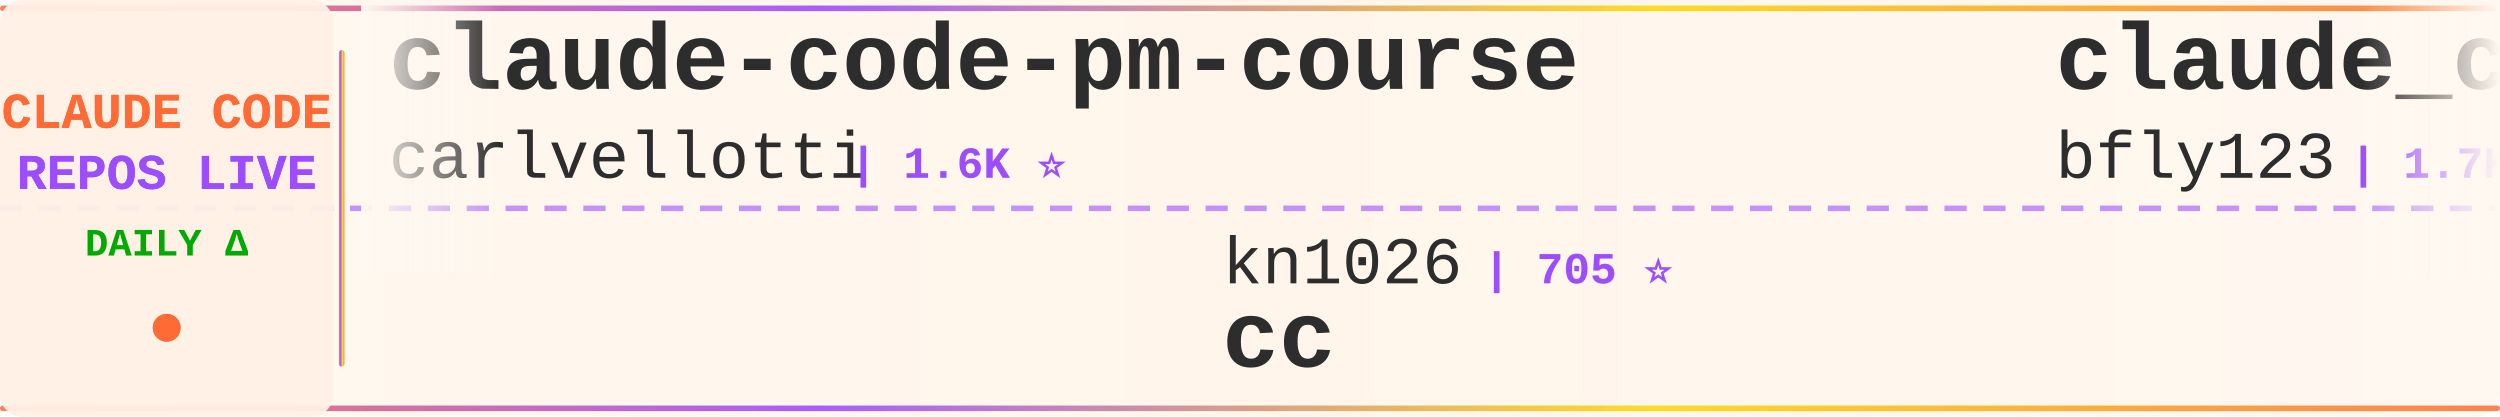
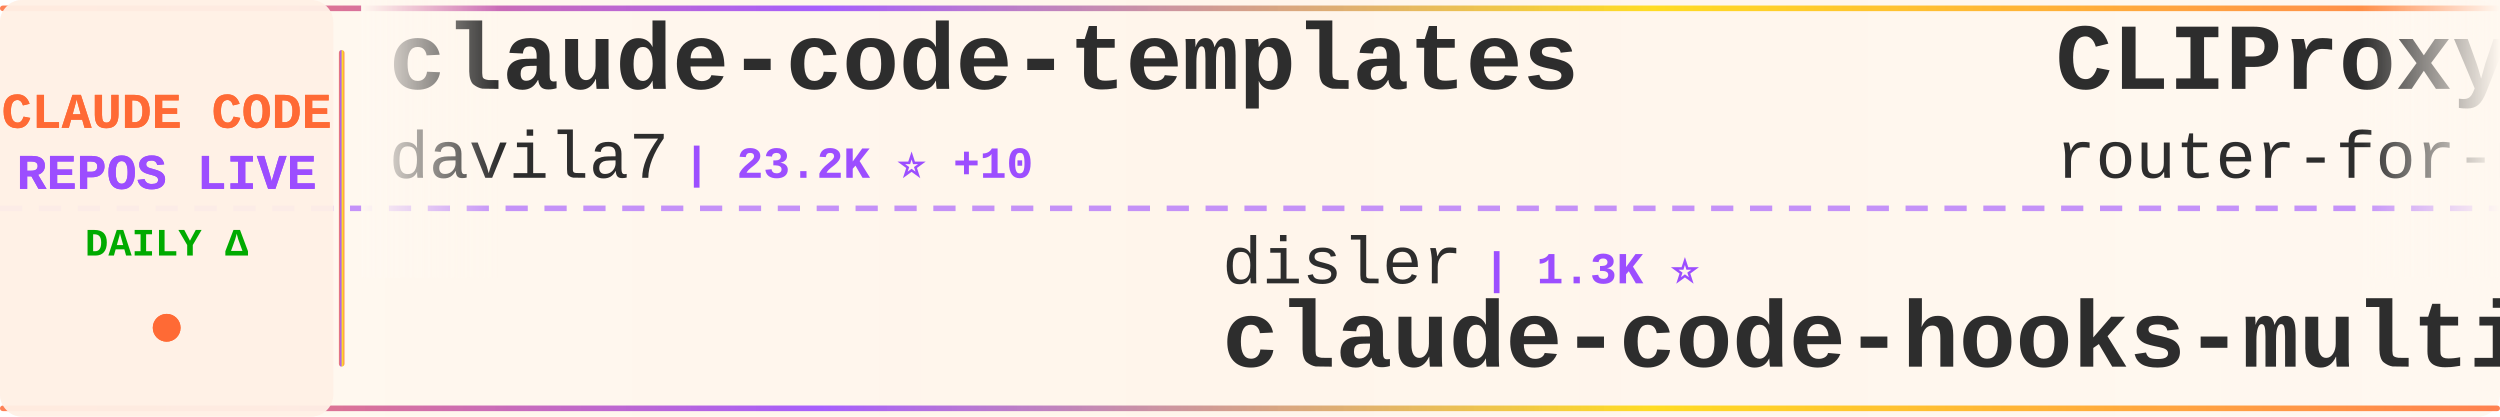
<svg xmlns="http://www.w3.org/2000/svg" width="900" height="150">
  <defs>
    <linearGradient id="tickerBg" x1="0%" y1="0%" x2="100%" y2="0%">
      <stop offset="0%" style="stop-color:#fff8f0;stop-opacity:0.98" />
      <stop offset="50%" style="stop-color:#fff5eb;stop-opacity:1" />
      <stop offset="100%" style="stop-color:#fff8f0;stop-opacity:0.98" />
    </linearGradient>
    <linearGradient id="borderGrad" x1="0%" y1="0%" x2="100%" y2="0%">
      <stop offset="0%" style="stop-color:#FF6B35;stop-opacity:0.85">
        <animate attributeName="stop-opacity" values="0.85;1;0.85" dur="2s" repeatCount="indefinite" />
      </stop>
      <stop offset="33%" style="stop-color:#9C4EFF;stop-opacity:0.9">
        <animate attributeName="stop-opacity" values="0.9;1;0.9" dur="2.2s" repeatCount="indefinite" />
      </stop>
      <stop offset="66%" style="stop-color:#FFD700;stop-opacity:0.85">
        <animate attributeName="stop-opacity" values="0.85;1;0.85" dur="1.8s" repeatCount="indefinite" />
      </stop>
      <stop offset="100%" style="stop-color:#FF6B35;stop-opacity:0.85">
        <animate attributeName="stop-opacity" values="0.85;1;0.85" dur="2s" repeatCount="indefinite" />
      </stop>
    </linearGradient>
    <filter id="textGlow">
      <feGaussianBlur stdDeviation="0.15" result="coloredBlur" />
      <feMerge>
        <feMergeNode in="coloredBlur" />
        <feMergeNode in="SourceGraphic" />
      </feMerge>
    </filter>
    <filter id="metricGlow">
      <feGaussianBlur stdDeviation="0.2" result="coloredBlur" />
      <feMerge>
        <feMergeNode in="coloredBlur" />
        <feMergeNode in="SourceGraphic" />
      </feMerge>
    </filter>
    <linearGradient id="leftFade" x1="0%" y1="0%" x2="100%" y2="0%">
      <stop offset="0%" style="stop-color:#fff8f0;stop-opacity:1" />
      <stop offset="100%" style="stop-color:#fff8f0;stop-opacity:0" />
    </linearGradient>
    <linearGradient id="rightFade" x1="0%" y1="0%" x2="100%" y2="0%">
      <stop offset="0%" style="stop-color:#fff8f0;stop-opacity:0" />
      <stop offset="100%" style="stop-color:#fff8f0;stop-opacity:1" />
    </linearGradient>
  </defs>
  <rect width="900" height="150" fill="url(#tickerBg)" rx="8" />
  <rect x="0" y="2" width="900" height="2" fill="url(#borderGrad)" rx="1" />
  <rect x="0" y="146" width="900" height="2" fill="url(#borderGrad)" rx="1" />
  <line x1="0" y1="75" x2="900" y2="75" stroke="#9C4EFF" stroke-width="2" stroke-dasharray="8 6" opacity="0.6" />
  <rect x="0" y="0" width="120" height="150" fill="#fff0e6" opacity="0.95" rx="8" />
  <text x="60" y="46" font-family="'Courier New', monospace" font-size="18" font-weight="bold" fill="#FF6B35" text-anchor="middle" filter="url(#textGlow)">
    CLAUDE CODE
  </text>
  <text x="60" y="68" font-family="'Courier New', monospace" font-size="18" font-weight="bold" fill="#9C4EFF" text-anchor="middle" filter="url(#textGlow)">
    REPOS LIVE
  </text>
  <text x="60" y="92" font-family="'Courier New', monospace" font-size="14" font-weight="bold" fill="#00aa00" text-anchor="middle">
    DAILY Δ
  </text>
  <circle cx="60" cy="118" r="5" fill="#FF6B35" filter="url(#metricGlow)">
    <animate attributeName="r" values="4;6;4" dur="1.5s" repeatCount="indefinite" />
    <animate attributeName="opacity" values="0.6;1;0.6" dur="1.5s" repeatCount="indefinite" />
  </circle>
  <rect x="122" y="18" width="2" height="114" fill="url(#borderGrad)" rx="1" />
  <clipPath id="tickerClip">
    <rect x="130" y="0" width="770" height="150" />
  </clipPath>
  <g clip-path="url(#tickerClip)">
    <g id="tickerItems">
      <animateTransform attributeName="transform" attributeType="XML" type="translate" from="0 0" to="-3000 0" dur="54s" repeatCount="indefinite" />
      <g transform="translate(0, 0)">
-         <text x="140" y="32" font-family="'Courier New', monospace" font-size="34" font-weight="bold" fill="#2d2d2d">claude-code-pm-course</text>
-         <text x="140" y="64" font-family="'Courier New', monospace" font-size="24" font-weight="normal" fill="#2d2d2d" opacity="1.0">carlvellotti</text>
-         <text x="306" y="64" font-family="'Courier New', monospace" font-size="16" font-weight="bold" fill="#9C4EFF"> | 1.6K ⭐</text>
+         <text x="140" y="32" font-family="'Courier New', monospace" font-size="34" font-weight="bold" fill="#2d2d2d">claude-code-templates</text>
+         <text x="140" y="64" font-family="'Courier New', monospace" font-size="24" font-weight="normal" fill="#2d2d2d" opacity="1.0">davila7</text>
+         <text x="246" y="64" font-family="'Courier New', monospace" font-size="16" font-weight="bold" fill="#9C4EFF"> | 23.2K ⭐ +10</text>
      </g>
      <g transform="translate(300, 0)">
-         <text x="140" y="102" font-family="'Courier New', monospace" font-size="24" font-weight="normal" fill="#2d2d2d" opacity="1.0">kn1026</text>
-         <text x="234" y="102" font-family="'Courier New', monospace" font-size="16" font-weight="bold" fill="#9C4EFF"> | 705 ⭐</text>
-         <text x="140" y="132" font-family="'Courier New', monospace" font-size="34" font-weight="bold" fill="#2d2d2d">cc</text>
+         <text x="140" y="102" font-family="'Courier New', monospace" font-size="24" font-weight="normal" fill="#2d2d2d" opacity="1.0">disler</text>
+         <text x="234" y="102" font-family="'Courier New', monospace" font-size="16" font-weight="bold" fill="#9C4EFF"> | 1.3K ⭐</text>
+         <text x="140" y="132" font-family="'Courier New', monospace" font-size="34" font-weight="bold" fill="#2d2d2d">claude-code-hooks-multi-...</text>
      </g>
      <g transform="translate(600, 0)">
-         <text x="140" y="32" font-family="'Courier New', monospace" font-size="34" font-weight="bold" fill="#2d2d2d">claude_code_bridge</text>
-         <text x="140" y="64" font-family="'Courier New', monospace" font-size="24" font-weight="normal" fill="#2d2d2d" opacity="1.0">bfly123</text>
-         <text x="246" y="64" font-family="'Courier New', monospace" font-size="16" font-weight="bold" fill="#9C4EFF"> | 1.7K ⭐ +7</text>
+         <text x="140" y="32" font-family="'Courier New', monospace" font-size="34" font-weight="bold" fill="#2d2d2d">CLIProxyAPI</text>
+         <text x="140" y="64" font-family="'Courier New', monospace" font-size="24" font-weight="normal" fill="#2d2d2d" opacity="1.0">router-for-me</text>
+         <text x="318" y="64" font-family="'Courier New', monospace" font-size="16" font-weight="bold" fill="#9C4EFF"> | 18.1K ⭐ +141</text>
      </g>
      <g transform="translate(900, 0)">
-         <text x="140" y="102" font-family="'Courier New', monospace" font-size="24" font-weight="normal" fill="#2d2d2d" opacity="1.0">VoltAgent</text>
-         <text x="270" y="102" font-family="'Courier New', monospace" font-size="16" font-weight="bold" fill="#9C4EFF"> | 14.3K ⭐ +31</text>
-         <text x="140" y="132" font-family="'Courier New', monospace" font-size="34" font-weight="bold" fill="#2d2d2d">awesome-claude-code-suba...</text>
+         <text x="140" y="102" font-family="'Courier New', monospace" font-size="24" font-weight="normal" fill="#2d2d2d" opacity="1.0">github</text>
+         <text x="234" y="102" font-family="'Courier New', monospace" font-size="16" font-weight="bold" fill="#9C4EFF"> | 78.5K ⭐ +111</text>
+         <text x="140" y="132" font-family="'Courier New', monospace" font-size="34" font-weight="bold" fill="#2d2d2d">spec-kit</text>
      </g>
      <g transform="translate(1200, 0)">
-         <text x="140" y="32" font-family="'Courier New', monospace" font-size="34" font-weight="bold" fill="#2d2d2d">cc-switch</text>
-         <text x="140" y="64" font-family="'Courier New', monospace" font-size="24" font-weight="normal" fill="#2d2d2d" opacity="1.0">farion1231</text>
-         <text x="282" y="64" font-family="'Courier New', monospace" font-size="16" font-weight="bold" fill="#9C4EFF"> | 30.1K ⭐ +211</text>
+         <text x="140" y="32" font-family="'Courier New', monospace" font-size="34" font-weight="bold" fill="#2d2d2d">claude-code.nvim</text>
+         <text x="140" y="64" font-family="'Courier New', monospace" font-size="24" font-weight="normal" fill="#2d2d2d" opacity="1.0">greggh</text>
+         <text x="234" y="64" font-family="'Courier New', monospace" font-size="16" font-weight="bold" fill="#9C4EFF"> | 1.9K ⭐ +2</text>
      </g>
      <g transform="translate(1500, 0)">
-         <text x="140" y="102" font-family="'Courier New', monospace" font-size="24" font-weight="normal" fill="#2d2d2d" opacity="1.0">PleasePrompto</text>
-         <text x="318" y="102" font-family="'Courier New', monospace" font-size="16" font-weight="bold" fill="#9C4EFF"> | 4.7K ⭐</text>
-         <text x="140" y="132" font-family="'Courier New', monospace" font-size="34" font-weight="bold" fill="#2d2d2d">notebooklm-skill</text>
+         <text x="140" y="102" font-family="'Courier New', monospace" font-size="24" font-weight="normal" fill="#2d2d2d" opacity="1.0">Njengah</text>
+         <text x="246" y="102" font-family="'Courier New', monospace" font-size="16" font-weight="bold" fill="#9C4EFF"> | 1.4K ⭐ +1</text>
+         <text x="140" y="132" font-family="'Courier New', monospace" font-size="34" font-weight="bold" fill="#2d2d2d">claude-code-cheat-sheet</text>
      </g>
      <g transform="translate(1800, 0)">
-         <text x="140" y="32" font-family="'Courier New', monospace" font-size="34" font-weight="bold" fill="#2d2d2d">oh-my-openagent</text>
-         <text x="140" y="64" font-family="'Courier New', monospace" font-size="24" font-weight="normal" fill="#2d2d2d" opacity="1.0">code-yeongyu</text>
-         <text x="306" y="64" font-family="'Courier New', monospace" font-size="16" font-weight="bold" fill="#9C4EFF"> | 41.3K ⭐ +112</text>
+         <text x="140" y="32" font-family="'Courier New', monospace" font-size="34" font-weight="bold" fill="#2d2d2d">claude-code-workflows</text>
+         <text x="140" y="64" font-family="'Courier New', monospace" font-size="24" font-weight="normal" fill="#2d2d2d" opacity="1.0">OneRedOak</text>
+         <text x="270" y="64" font-family="'Courier New', monospace" font-size="16" font-weight="bold" fill="#9C4EFF"> | 3.7K ⭐</text>
      </g>
      <g transform="translate(2100, 0)">
-         <text x="140" y="102" font-family="'Courier New', monospace" font-size="24" font-weight="normal" fill="#2d2d2d" opacity="1.0">ccplugins</text>
-         <text x="270" y="102" font-family="'Courier New', monospace" font-size="16" font-weight="bold" fill="#9C4EFF"> | 635 ⭐</text>
-         <text x="140" y="132" font-family="'Courier New', monospace" font-size="34" font-weight="bold" fill="#2d2d2d">awesome-claude-code-plug...</text>
+         <text x="140" y="102" font-family="'Courier New', monospace" font-size="24" font-weight="normal" fill="#2d2d2d" opacity="1.0">RichardAtCT</text>
+         <text x="294" y="102" font-family="'Courier New', monospace" font-size="16" font-weight="bold" fill="#9C4EFF"> | 2.1K ⭐ +3</text>
+         <text x="140" y="132" font-family="'Courier New', monospace" font-size="34" font-weight="bold" fill="#2d2d2d">claude-code-telegram</text>
      </g>
      <g transform="translate(2400, 0)">
-         <text x="140" y="32" font-family="'Courier New', monospace" font-size="34" font-weight="bold" fill="#2d2d2d">claude-code-subagents</text>
-         <text x="140" y="64" font-family="'Courier New', monospace" font-size="24" font-weight="normal" fill="#2d2d2d" opacity="1.0">0xfurai</text>
-         <text x="246" y="64" font-family="'Courier New', monospace" font-size="16" font-weight="bold" fill="#9C4EFF"> | 782 ⭐</text>
+         <text x="140" y="32" font-family="'Courier New', monospace" font-size="34" font-weight="bold" fill="#2d2d2d">claude-task-master</text>
+         <text x="140" y="64" font-family="'Courier New', monospace" font-size="24" font-weight="normal" fill="#2d2d2d" opacity="1.0">eyaltoledano</text>
+         <text x="306" y="64" font-family="'Courier New', monospace" font-size="16" font-weight="bold" fill="#9C4EFF"> | 26.0K ⭐ +1</text>
      </g>
      <g transform="translate(2700, 0)">
-         <text x="140" y="102" font-family="'Courier New', monospace" font-size="24" font-weight="normal" fill="#2d2d2d" opacity="1.0">edmund-io</text>
-         <text x="270" y="102" font-family="'Courier New', monospace" font-size="16" font-weight="bold" fill="#9C4EFF"> | 1.3K ⭐</text>
-         <text x="140" y="132" font-family="'Courier New', monospace" font-size="34" font-weight="bold" fill="#2d2d2d">edmunds-claude-code</text>
+         <text x="140" y="102" font-family="'Courier New', monospace" font-size="24" font-weight="normal" fill="#2d2d2d" opacity="1.0">ChrisWiles</text>
+         <text x="282" y="102" font-family="'Courier New', monospace" font-size="16" font-weight="bold" fill="#9C4EFF"> | 5.5K ⭐ +2</text>
+         <text x="140" y="132" font-family="'Courier New', monospace" font-size="34" font-weight="bold" fill="#2d2d2d">claude-code-showcase</text>
      </g>
      <g transform="translate(3000, 0)">
-         <text x="140" y="32" font-family="'Courier New', monospace" font-size="34" font-weight="bold" fill="#2d2d2d">claude-code-pm-course</text>
-         <text x="140" y="64" font-family="'Courier New', monospace" font-size="24" font-weight="normal" fill="#2d2d2d" opacity="1.0">carlvellotti</text>
-         <text x="306" y="64" font-family="'Courier New', monospace" font-size="16" font-weight="bold" fill="#9C4EFF"> | 1.6K ⭐</text>
+         <text x="140" y="32" font-family="'Courier New', monospace" font-size="34" font-weight="bold" fill="#2d2d2d">claude-code-templates</text>
+         <text x="140" y="64" font-family="'Courier New', monospace" font-size="24" font-weight="normal" fill="#2d2d2d" opacity="1.0">davila7</text>
+         <text x="246" y="64" font-family="'Courier New', monospace" font-size="16" font-weight="bold" fill="#9C4EFF"> | 23.2K ⭐ +10</text>
      </g>
      <g transform="translate(3300, 0)">
-         <text x="140" y="102" font-family="'Courier New', monospace" font-size="24" font-weight="normal" fill="#2d2d2d" opacity="1.0">kn1026</text>
-         <text x="234" y="102" font-family="'Courier New', monospace" font-size="16" font-weight="bold" fill="#9C4EFF"> | 705 ⭐</text>
-         <text x="140" y="132" font-family="'Courier New', monospace" font-size="34" font-weight="bold" fill="#2d2d2d">cc</text>
+         <text x="140" y="102" font-family="'Courier New', monospace" font-size="24" font-weight="normal" fill="#2d2d2d" opacity="1.0">disler</text>
+         <text x="234" y="102" font-family="'Courier New', monospace" font-size="16" font-weight="bold" fill="#9C4EFF"> | 1.3K ⭐</text>
+         <text x="140" y="132" font-family="'Courier New', monospace" font-size="34" font-weight="bold" fill="#2d2d2d">claude-code-hooks-multi-...</text>
      </g>
      <g transform="translate(3600, 0)">
-         <text x="140" y="32" font-family="'Courier New', monospace" font-size="34" font-weight="bold" fill="#2d2d2d">claude_code_bridge</text>
-         <text x="140" y="64" font-family="'Courier New', monospace" font-size="24" font-weight="normal" fill="#2d2d2d" opacity="1.0">bfly123</text>
-         <text x="246" y="64" font-family="'Courier New', monospace" font-size="16" font-weight="bold" fill="#9C4EFF"> | 1.7K ⭐ +7</text>
+         <text x="140" y="32" font-family="'Courier New', monospace" font-size="34" font-weight="bold" fill="#2d2d2d">CLIProxyAPI</text>
+         <text x="140" y="64" font-family="'Courier New', monospace" font-size="24" font-weight="normal" fill="#2d2d2d" opacity="1.0">router-for-me</text>
+         <text x="318" y="64" font-family="'Courier New', monospace" font-size="16" font-weight="bold" fill="#9C4EFF"> | 18.1K ⭐ +141</text>
      </g>
      <g transform="translate(3900, 0)">
-         <text x="140" y="102" font-family="'Courier New', monospace" font-size="24" font-weight="normal" fill="#2d2d2d" opacity="1.0">VoltAgent</text>
-         <text x="270" y="102" font-family="'Courier New', monospace" font-size="16" font-weight="bold" fill="#9C4EFF"> | 14.3K ⭐ +31</text>
-         <text x="140" y="132" font-family="'Courier New', monospace" font-size="34" font-weight="bold" fill="#2d2d2d">awesome-claude-code-suba...</text>
+         <text x="140" y="102" font-family="'Courier New', monospace" font-size="24" font-weight="normal" fill="#2d2d2d" opacity="1.0">github</text>
+         <text x="234" y="102" font-family="'Courier New', monospace" font-size="16" font-weight="bold" fill="#9C4EFF"> | 78.5K ⭐ +111</text>
+         <text x="140" y="132" font-family="'Courier New', monospace" font-size="34" font-weight="bold" fill="#2d2d2d">spec-kit</text>
      </g>
    </g>
  </g>
  <rect x="130" y="0" width="50" height="100" fill="url(#leftFade)" />
  <rect x="850" y="0" width="50" height="100" fill="url(#rightFade)" />
</svg>
